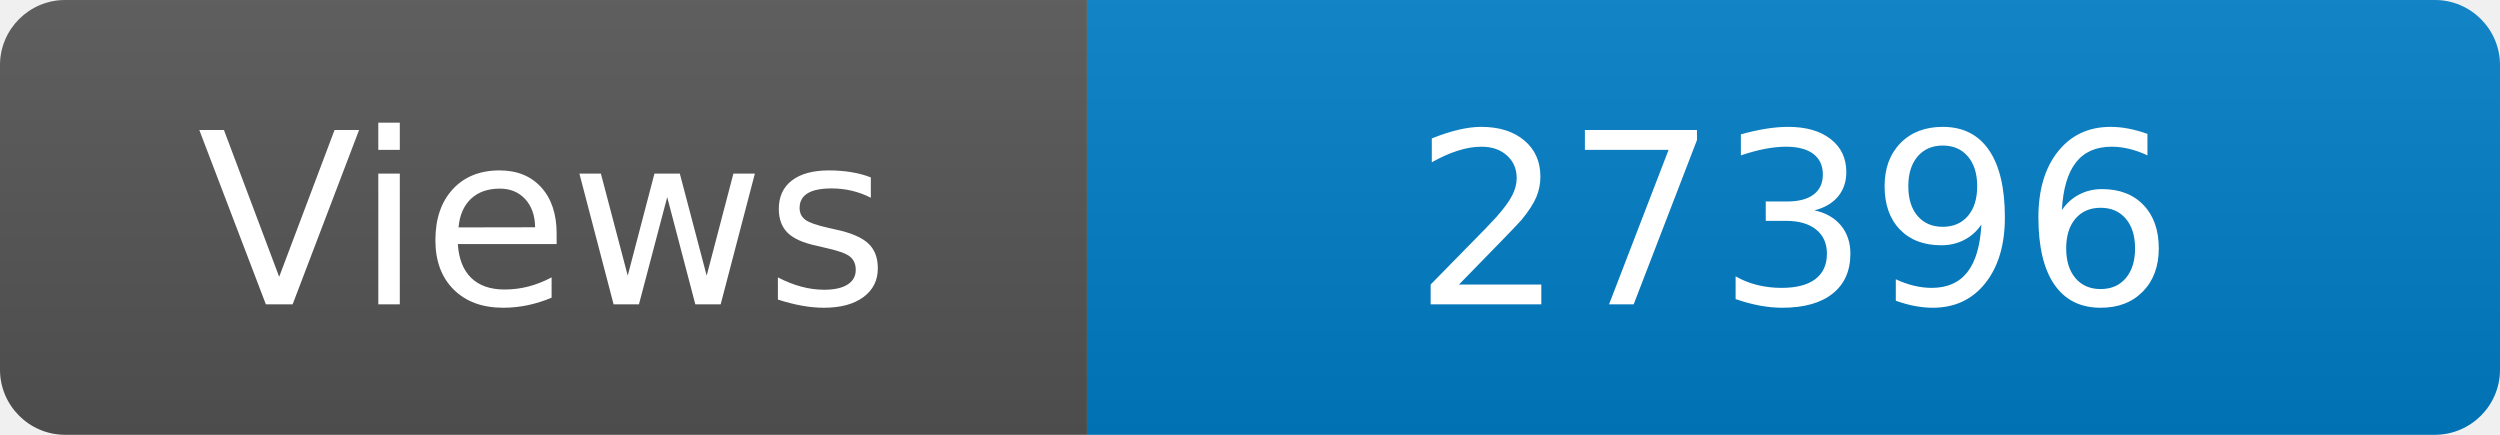
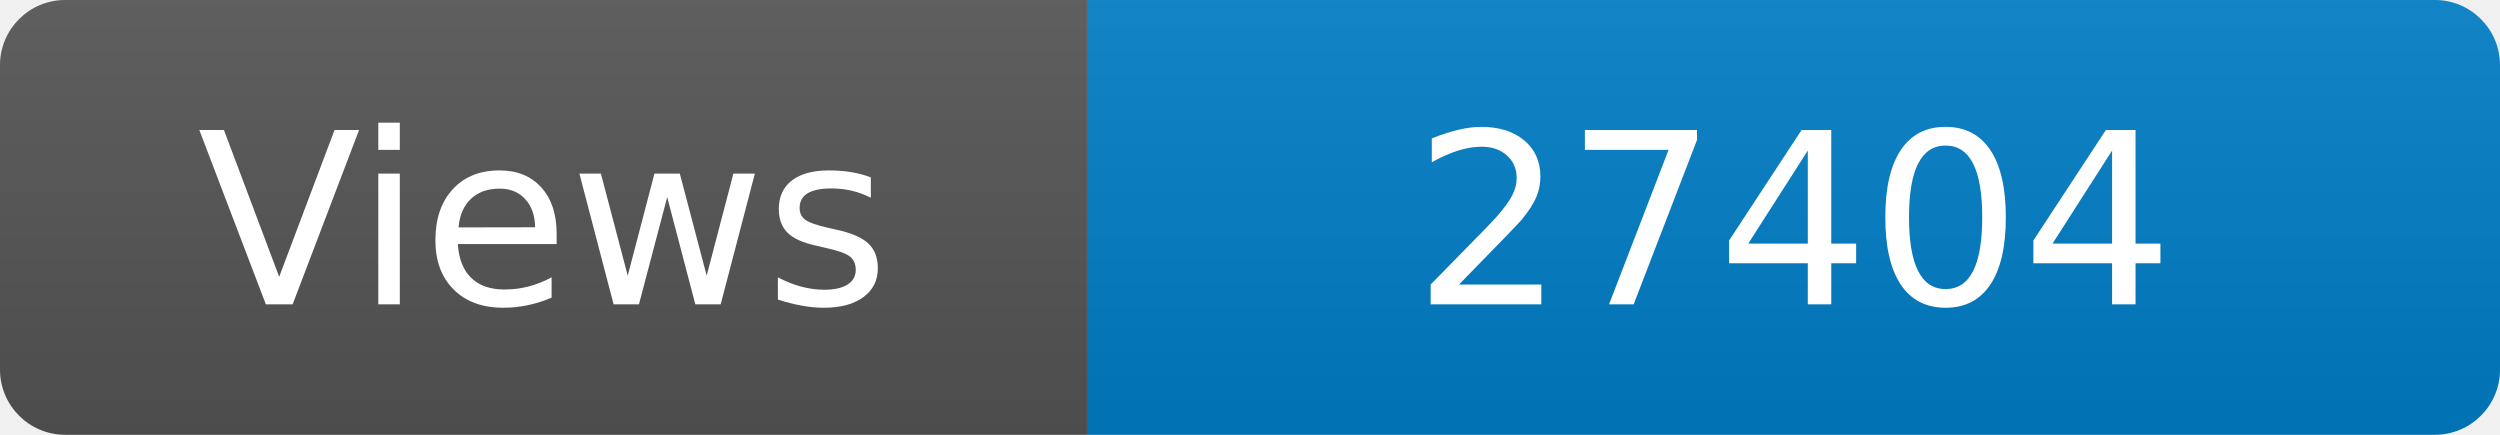
<svg xmlns="http://www.w3.org/2000/svg" width="115" height="20" role="img" aria-label="Maintained?: yes">
  <linearGradient id="s" x2="0" y2="100%">
    <stop offset="0" stop-color="#bbb" stop-opacity=".1" />
    <stop offset="1" stop-opacity=".1" />
  </linearGradient>
  <clipPath id="r">
    <rect width="115" height="20" rx="3" fill="#fff" />
  </clipPath>
  <g clip-path="url(#r)">
    <rect width="50" height="20" fill="#555" />
    <rect x="50" width="160" height="20" fill="#007ec6" />
    <rect width="115" height="20" fill="url(#s)" />
  </g>
  <g fill="#fff" text-anchor="middle" font-family="Verdana,Geneva,DejaVu Sans,sans-serif" font-size="110">
    <text x="250" y="140" transform="scale(.1)" fill="#fff">Views</text>
-     <text x="825" y="140" transform="scale(.1)" fill="#fff">27396</text>
+     <text x="825" y="140" transform="scale(.1)" fill="#fff">27404</text>
  </g>
</svg>
